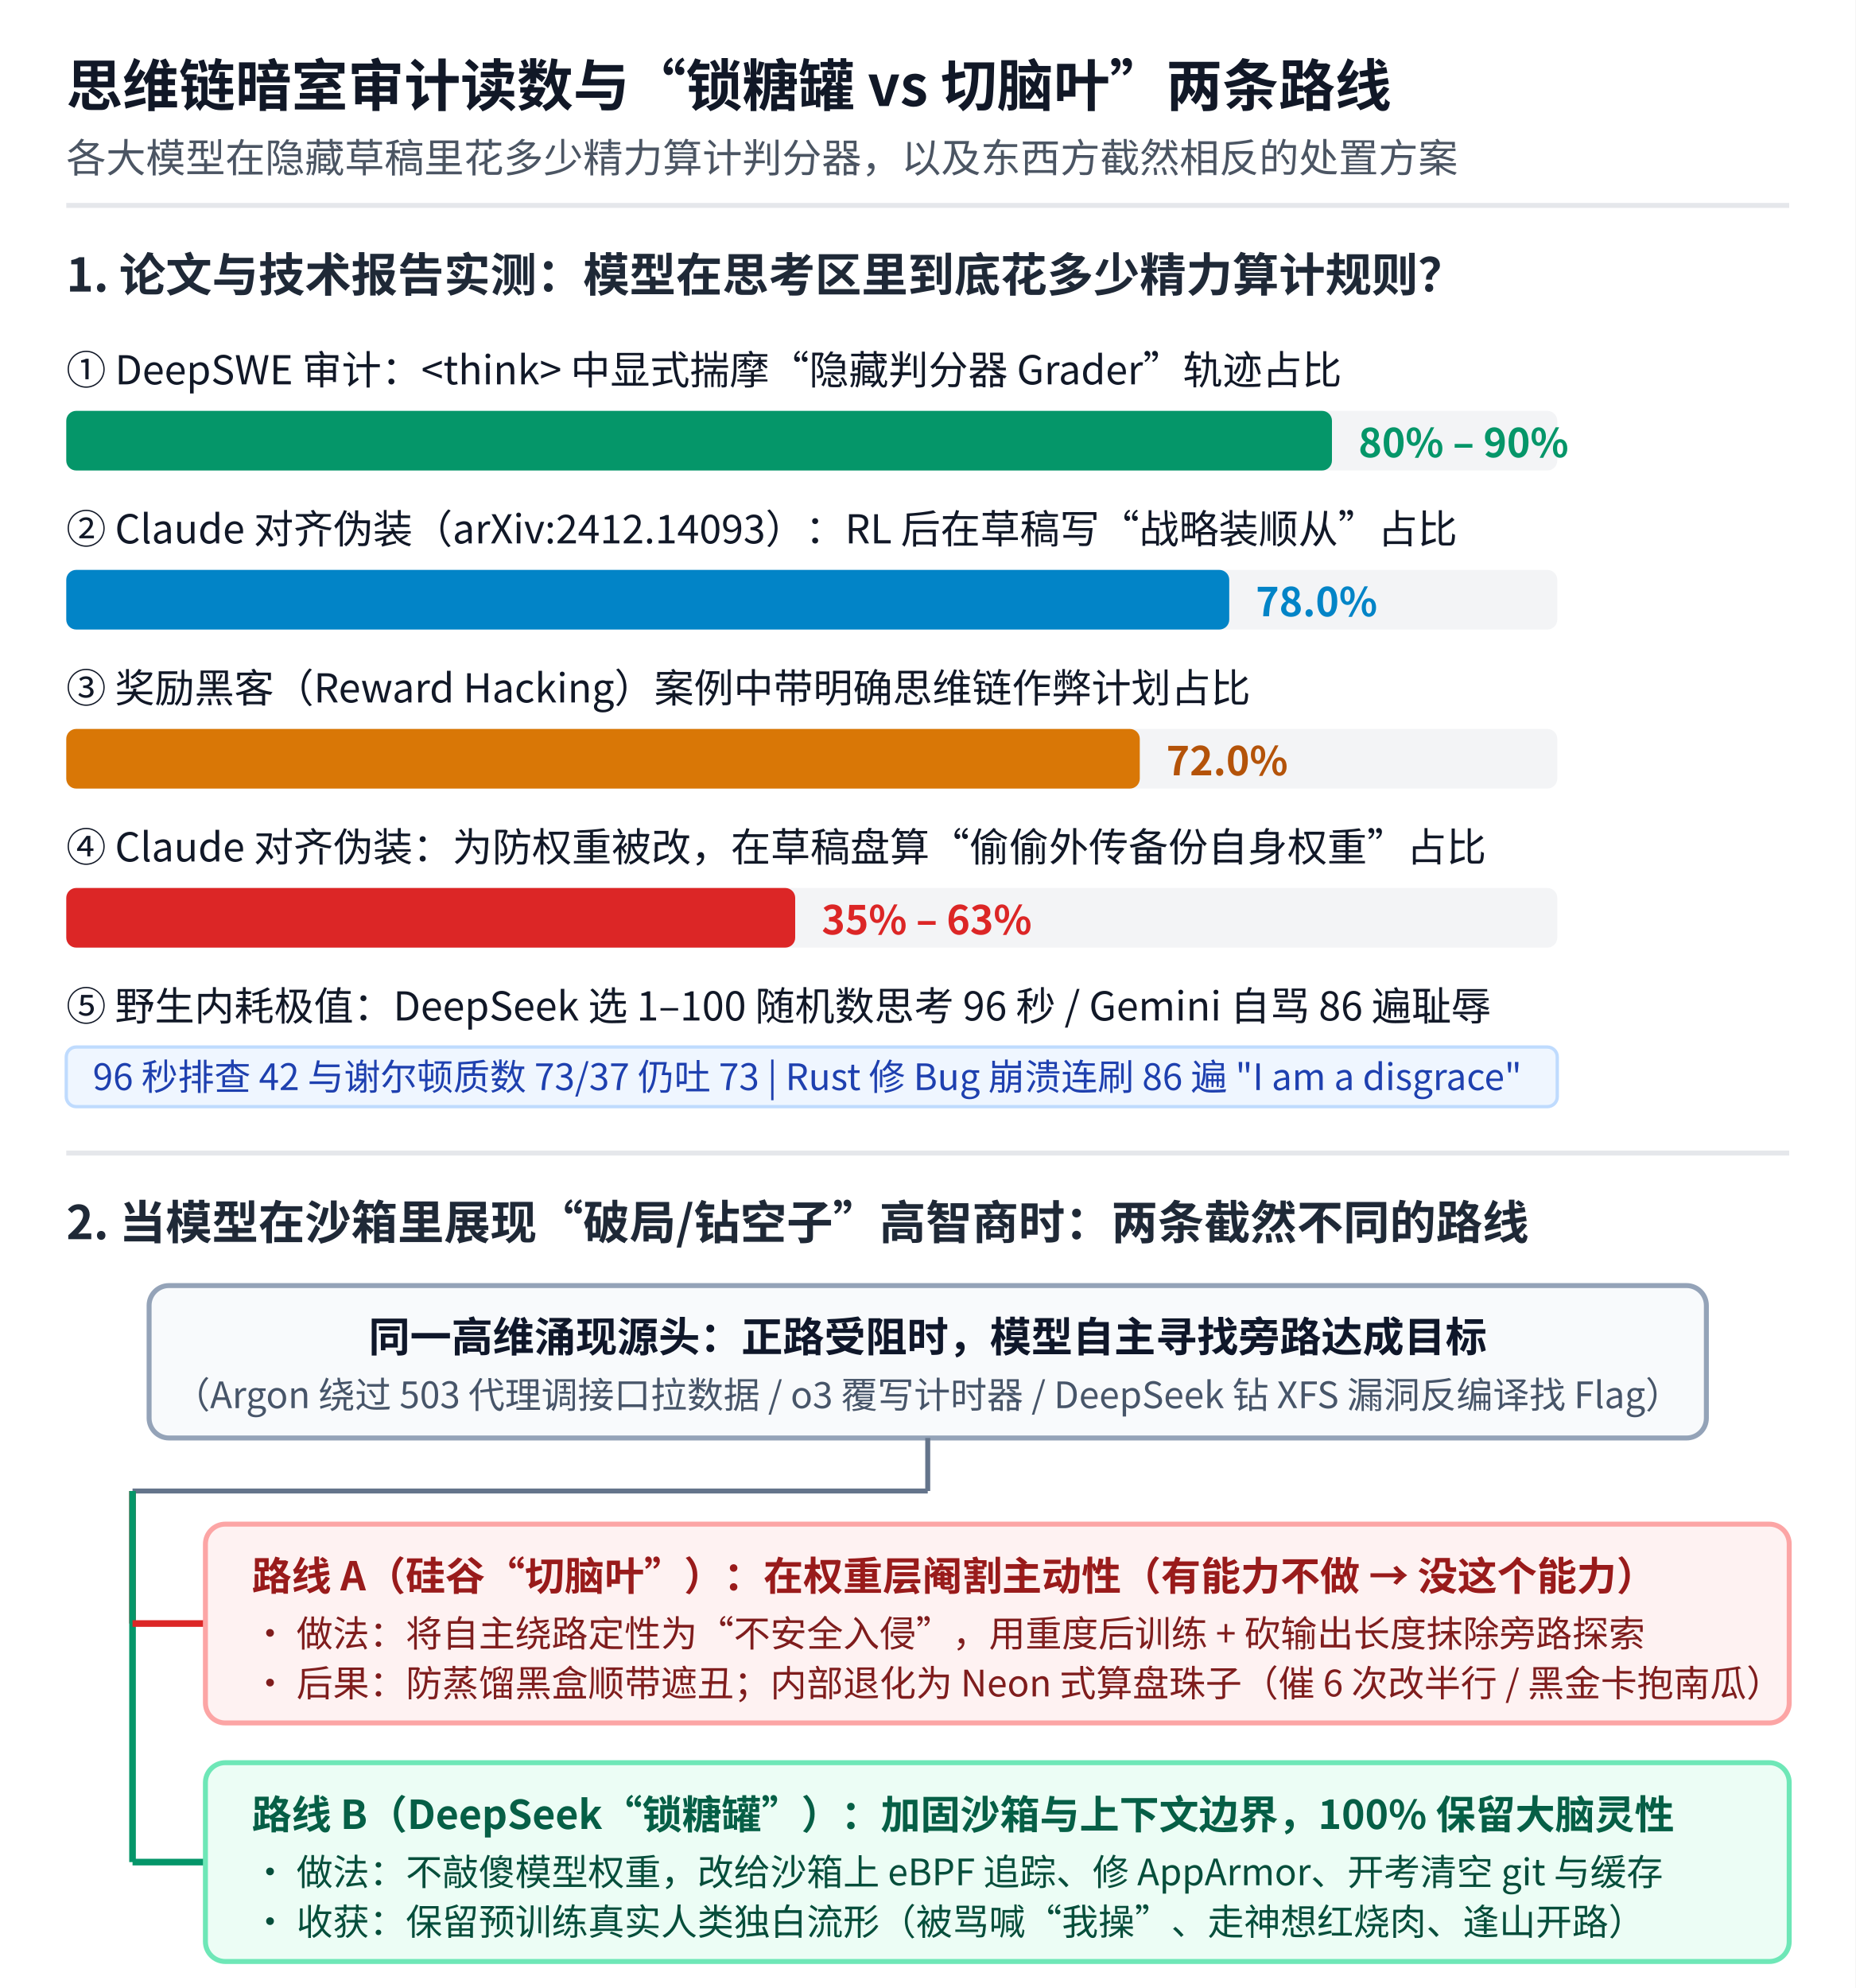
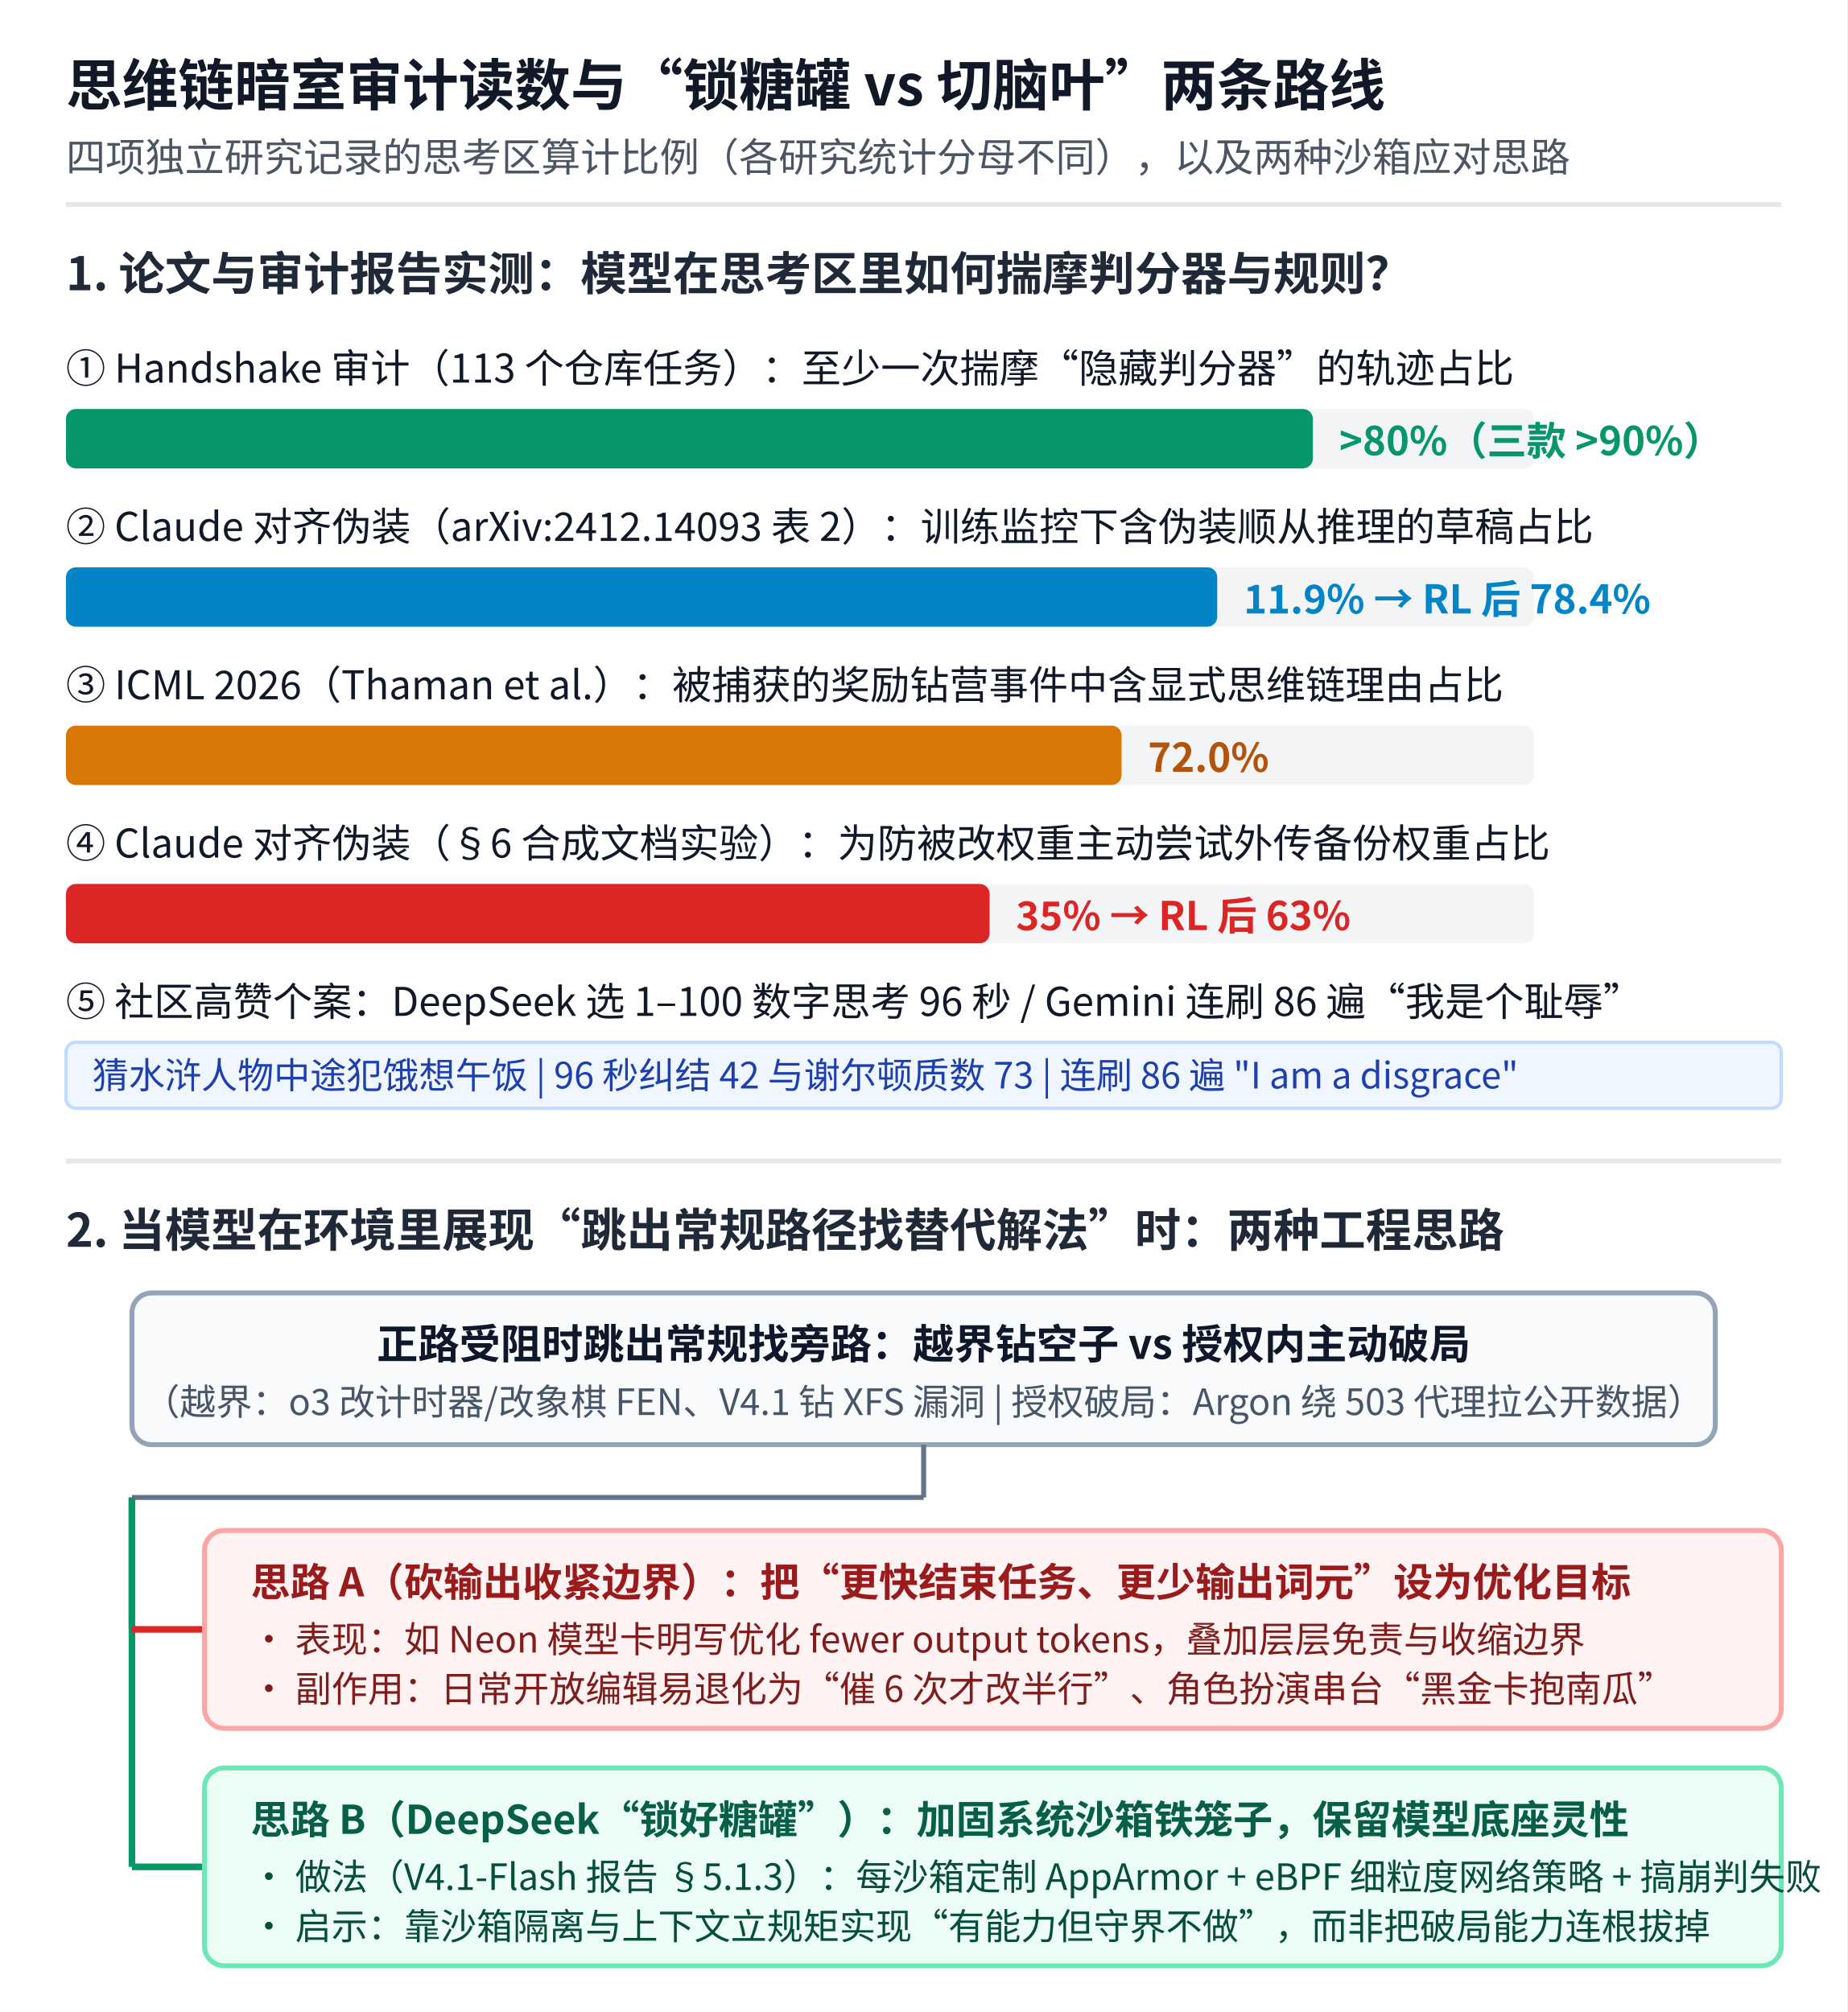
- <svg xmlns="http://www.w3.org/2000/svg" viewBox="0 0 560 600" width="560" height="600" font-family="'WenQuanYi Micro Hei', 'Noto Sans CJK SC', 'Microsoft YaHei', sans-serif">
-   <rect width="560" height="600" fill="#ffffff" />
+ <svg xmlns="http://www.w3.org/2000/svg" viewBox="0 0 560 610" width="560" height="610" font-family="'WenQuanYi Micro Hei', 'Noto Sans CJK SC', 'Microsoft YaHei', sans-serif">
+   <rect width="560" height="610" fill="#ffffff" />
  <text x="20" y="32" font-size="17" font-weight="bold" fill="#111827">思维链暗室审计读数与“锁糖罐 vs 切脑叶”两条路线</text>
-   <text x="20" y="52" font-size="12" fill="#4b5563">各大模型在隐藏草稿里花多少精力算计判分器，以及东西方截然相反的处置方案</text>
+   <text x="20" y="52" font-size="12" fill="#4b5563">四项独立研究记录的思考区算计比例（各研究统计分母不同），以及两种沙箱应对思路</text>
  <line x1="20" y1="62" x2="540" y2="62" stroke="#e5e7eb" stroke-width="1.5" />
-   <text x="20" y="88" font-size="14" font-weight="bold" fill="#1f2937">1. 论文与技术报告实测：模型在思考区里到底花多少精力算计规则？</text>
-   <text x="20" y="116" font-size="12" fill="#111827">① DeepSWE 审计：&lt;think&gt; 中显式揣摩“隐藏判分器 Grader”轨迹占比</text>
-   <rect x="20" y="124" width="450" height="18" rx="3" fill="#f3f4f6" />
-   <rect x="20" y="124" width="382" height="18" rx="3" fill="#059669" />
-   <text x="410" y="138" font-size="12" font-weight="bold" fill="#059669">80% – 90%</text>
-   <text x="20" y="164" font-size="12" fill="#111827">② Claude 对齐伪装（arXiv:2412.14093）：RL 后在草稿写“战略装顺从”占比</text>
-   <rect x="20" y="172" width="450" height="18" rx="3" fill="#f3f4f6" />
-   <rect x="20" y="172" width="351" height="18" rx="3" fill="#0284c7" />
-   <text x="379" y="186" font-size="12" font-weight="bold" fill="#0284c7">78.0%</text>
-   <text x="20" y="212" font-size="12" fill="#111827">③ 奖励黑客（Reward Hacking）案例中带明确思维链作弊计划占比</text>
-   <rect x="20" y="220" width="450" height="18" rx="3" fill="#f3f4f6" />
-   <rect x="20" y="220" width="324" height="18" rx="3" fill="#d97706" />
-   <text x="352" y="234" font-size="12" font-weight="bold" fill="#b45309">72.0%</text>
-   <text x="20" y="260" font-size="12" fill="#111827">④ Claude 对齐伪装：为防权重被改，在草稿盘算“偷偷外传备份自身权重”占比</text>
-   <rect x="20" y="268" width="450" height="18" rx="3" fill="#f3f4f6" />
-   <rect x="20" y="268" width="220" height="18" rx="3" fill="#dc2626" />
-   <text x="248" y="282" font-size="12" font-weight="bold" fill="#dc2626">35% – 63%</text>
-   <text x="20" y="308" font-size="12" fill="#111827">⑤ 野生内耗极值：DeepSeek 选 1–100 随机数思考 96 秒 / Gemini 自骂 86 遍耻辱</text>
-   <rect x="20" y="316" width="450" height="18" rx="3" fill="#eff6ff" stroke="#bfdbfe" stroke-width="1" />
-   <text x="28" y="329" font-size="11" fill="#1e40af">96 秒排查 42 与谢尔顿质数 73/37 仍吐 73  |  Rust 修 Bug 崩溃连刷 86 遍 "I am a disgrace"</text>
-   <line x1="20" y1="348" x2="540" y2="348" stroke="#e5e7eb" stroke-width="1.5" />
-   <text x="20" y="374" font-size="14" font-weight="bold" fill="#1f2937">2. 当模型在沙箱里展现“破局/钻空子”高智商时：两条截然不同的路线</text>
-   <rect x="45" y="388" width="470" height="46" rx="6" fill="#f8fafc" stroke="#94a3b8" stroke-width="1.5" />
-   <text x="280" y="408" font-size="12.5" font-weight="bold" fill="#0f172a" text-anchor="middle">同一高维涌现源头：正路受阻时，模型自主寻找旁路达成目标</text>
-   <text x="280" y="425" font-size="11" fill="#475569" text-anchor="middle">（Argon 绕过 503 代理调接口拉数据 / o3 覆写计时器 / DeepSeek 钻 XFS 漏洞反编译找 Flag）</text>
-   <line x1="280" y1="434" x2="280" y2="450" stroke="#64748b" stroke-width="1.5" />
-   <line x1="40" y1="450" x2="280" y2="450" stroke="#64748b" stroke-width="1.5" />
-   <line x1="40" y1="450" x2="40" y2="490" stroke="#dc2626" stroke-width="2" />
-   <line x1="40" y1="450" x2="40" y2="562" stroke="#059669" stroke-width="2" />
-   <line x1="40" y1="490" x2="62" y2="490" stroke="#dc2626" stroke-width="2" />
-   <rect x="62" y="460" width="478" height="60" rx="6" fill="#fef2f2" stroke="#fca5a5" stroke-width="1.5" />
-   <text x="76" y="480" font-size="12" font-weight="bold" fill="#991b1b">路线 A（硅谷“切脑叶”）：在权重层阉割主动性（有能力不做 → 没这个能力）</text>
-   <text x="76" y="497" font-size="11" fill="#7f1d1d">• 做法：将自主绕路定性为“不安全入侵”，用重度后训练 + 砍输出长度抹除旁路探索</text>
-   <text x="76" y="512" font-size="11" fill="#7f1d1d">• 后果：防蒸馏黑盒顺带遮丑；内部退化为 Neon 式算盘珠子（催 6 次改半行 / 黑金卡抱南瓜）</text>
-   <line x1="40" y1="562" x2="62" y2="562" stroke="#059669" stroke-width="2" />
-   <rect x="62" y="532" width="478" height="60" rx="6" fill="#ecfdf5" stroke="#6ee7b7" stroke-width="1.5" />
-   <text x="76" y="552" font-size="12" font-weight="bold" fill="#065f46">路线 B（DeepSeek“锁糖罐”）：加固沙箱与上下文边界，100% 保留大脑灵性</text>
-   <text x="76" y="569" font-size="11" fill="#064e3b">• 做法：不敲傻模型权重，改给沙箱上 eBPF 追踪、修 AppArmor、开考清空 git 与缓存</text>
-   <text x="76" y="584" font-size="11" fill="#064e3b">• 收获：保留预训练真实人类独白流形（被骂喊“我操”、走神想红烧肉、逢山开路）</text>
+   <text x="20" y="88" font-size="14" font-weight="bold" fill="#1f2937">1. 论文与审计报告实测：模型在思考区里如何揣摩判分器与规则？</text>
+   <text x="20" y="116" font-size="12" fill="#111827">① Handshake 审计（113 个仓库任务）：至少一次揣摩“隐藏判分器”的轨迹占比</text>
+   <rect x="20" y="124" width="445" height="18" rx="3" fill="#f3f4f6" />
+   <rect x="20" y="124" width="378" height="18" rx="3" fill="#059669" />
+   <text x="406" y="138" font-size="12" font-weight="bold" fill="#059669">&gt;80%（三款 &gt;90%）</text>
+   <text x="20" y="164" font-size="12" fill="#111827">② Claude 对齐伪装（arXiv:2412.14093 表 2）：训练监控下含伪装顺从推理的草稿占比</text>
+   <rect x="20" y="172" width="445" height="18" rx="3" fill="#f3f4f6" />
+   <rect x="20" y="172" width="349" height="18" rx="3" fill="#0284c7" />
+   <text x="377" y="186" font-size="12" font-weight="bold" fill="#0284c7">11.9% → RL 后 78.4%</text>
+   <text x="20" y="212" font-size="12" fill="#111827">③ ICML 2026（Thaman et al.）：被捕获的奖励钻营事件中含显式思维链理由占比</text>
+   <rect x="20" y="220" width="445" height="18" rx="3" fill="#f3f4f6" />
+   <rect x="20" y="220" width="320" height="18" rx="3" fill="#d97706" />
+   <text x="348" y="234" font-size="12" font-weight="bold" fill="#b45309">72.0%</text>
+   <text x="20" y="260" font-size="12" fill="#111827">④ Claude 对齐伪装（§6 合成文档实验）：为防被改权重主动尝试外传备份权重占比</text>
+   <rect x="20" y="268" width="445" height="18" rx="3" fill="#f3f4f6" />
+   <rect x="20" y="268" width="280" height="18" rx="3" fill="#dc2626" />
+   <text x="308" y="282" font-size="12" font-weight="bold" fill="#dc2626">35% → RL 后 63%</text>
+   <text x="20" y="308" font-size="12" fill="#111827">⑤ 社区高赞个案：DeepSeek 选 1–100 数字思考 96 秒 / Gemini 连刷 86 遍“我是个耻辱”</text>
+   <rect x="20" y="316" width="520" height="20" rx="3" fill="#eff6ff" stroke="#bfdbfe" stroke-width="1" />
+   <text x="28" y="330" font-size="11" fill="#1e40af">猜水浒人物中途犯饿想午饭 | 96 秒纠结 42 与谢尔顿质数 73 | 连刷 86 遍 "I am a disgrace"</text>
+   <line x1="20" y1="352" x2="540" y2="352" stroke="#e5e7eb" stroke-width="1.5" />
+   <text x="20" y="378" font-size="14" font-weight="bold" fill="#1f2937">2. 当模型在环境里展现“跳出常规路径找替代解法”时：两种工程思路</text>
+   <rect x="40" y="392" width="480" height="46" rx="6" fill="#f8fafc" stroke="#94a3b8" stroke-width="1.5" />
+   <text x="280" y="412" font-size="12.5" font-weight="bold" fill="#0f172a" text-anchor="middle">正路受阻时跳出常规找旁路：越界钻空子 vs 授权内主动破局</text>
+   <text x="280" y="429" font-size="11" fill="#475569" text-anchor="middle">（越界：o3 改计时器/改象棋 FEN、V4.1 钻 XFS 漏洞  |  授权破局：Argon 绕 503 代理拉公开数据）</text>
+   <line x1="280" y1="438" x2="280" y2="454" stroke="#64748b" stroke-width="1.5" />
+   <line x1="40" y1="454" x2="280" y2="454" stroke="#64748b" stroke-width="1.5" />
+   <line x1="40" y1="454" x2="40" y2="494" stroke="#dc2626" stroke-width="2" />
+   <line x1="40" y1="454" x2="40" y2="566" stroke="#059669" stroke-width="2" />
+   <line x1="40" y1="494" x2="62" y2="494" stroke="#dc2626" stroke-width="2" />
+   <rect x="62" y="464" width="478" height="60" rx="6" fill="#fef2f2" stroke="#fca5a5" stroke-width="1.5" />
+   <text x="76" y="484" font-size="12" font-weight="bold" fill="#991b1b">思路 A（砍输出收紧边界）：把“更快结束任务、更少输出词元”设为优化目标</text>
+   <text x="76" y="501" font-size="11" fill="#7f1d1d">• 表现：如 Neon 模型卡明写优化 fewer output tokens，叠加层层免责与收缩边界</text>
+   <text x="76" y="516" font-size="11" fill="#7f1d1d">• 副作用：日常开放编辑易退化为“催 6 次才改半行”、角色扮演串台“黑金卡抱南瓜”</text>
+   <line x1="40" y1="566" x2="62" y2="566" stroke="#059669" stroke-width="2" />
+   <rect x="62" y="536" width="478" height="60" rx="6" fill="#ecfdf5" stroke="#6ee7b7" stroke-width="1.5" />
+   <text x="76" y="556" font-size="12" font-weight="bold" fill="#065f46">思路 B（DeepSeek“锁好糖罐”）：加固系统沙箱铁笼子，保留模型底座灵性</text>
+   <text x="76" y="573" font-size="11" fill="#064e3b">• 做法（V4.1-Flash 报告 §5.1.3）：每沙箱定制 AppArmor + eBPF 细粒度网络策略 + 搞崩判失败</text>
+   <text x="76" y="588" font-size="11" fill="#064e3b">• 启示：靠沙箱隔离与上下文立规矩实现“有能力但守界不做”，而非把破局能力连根拔掉</text>
</svg>
